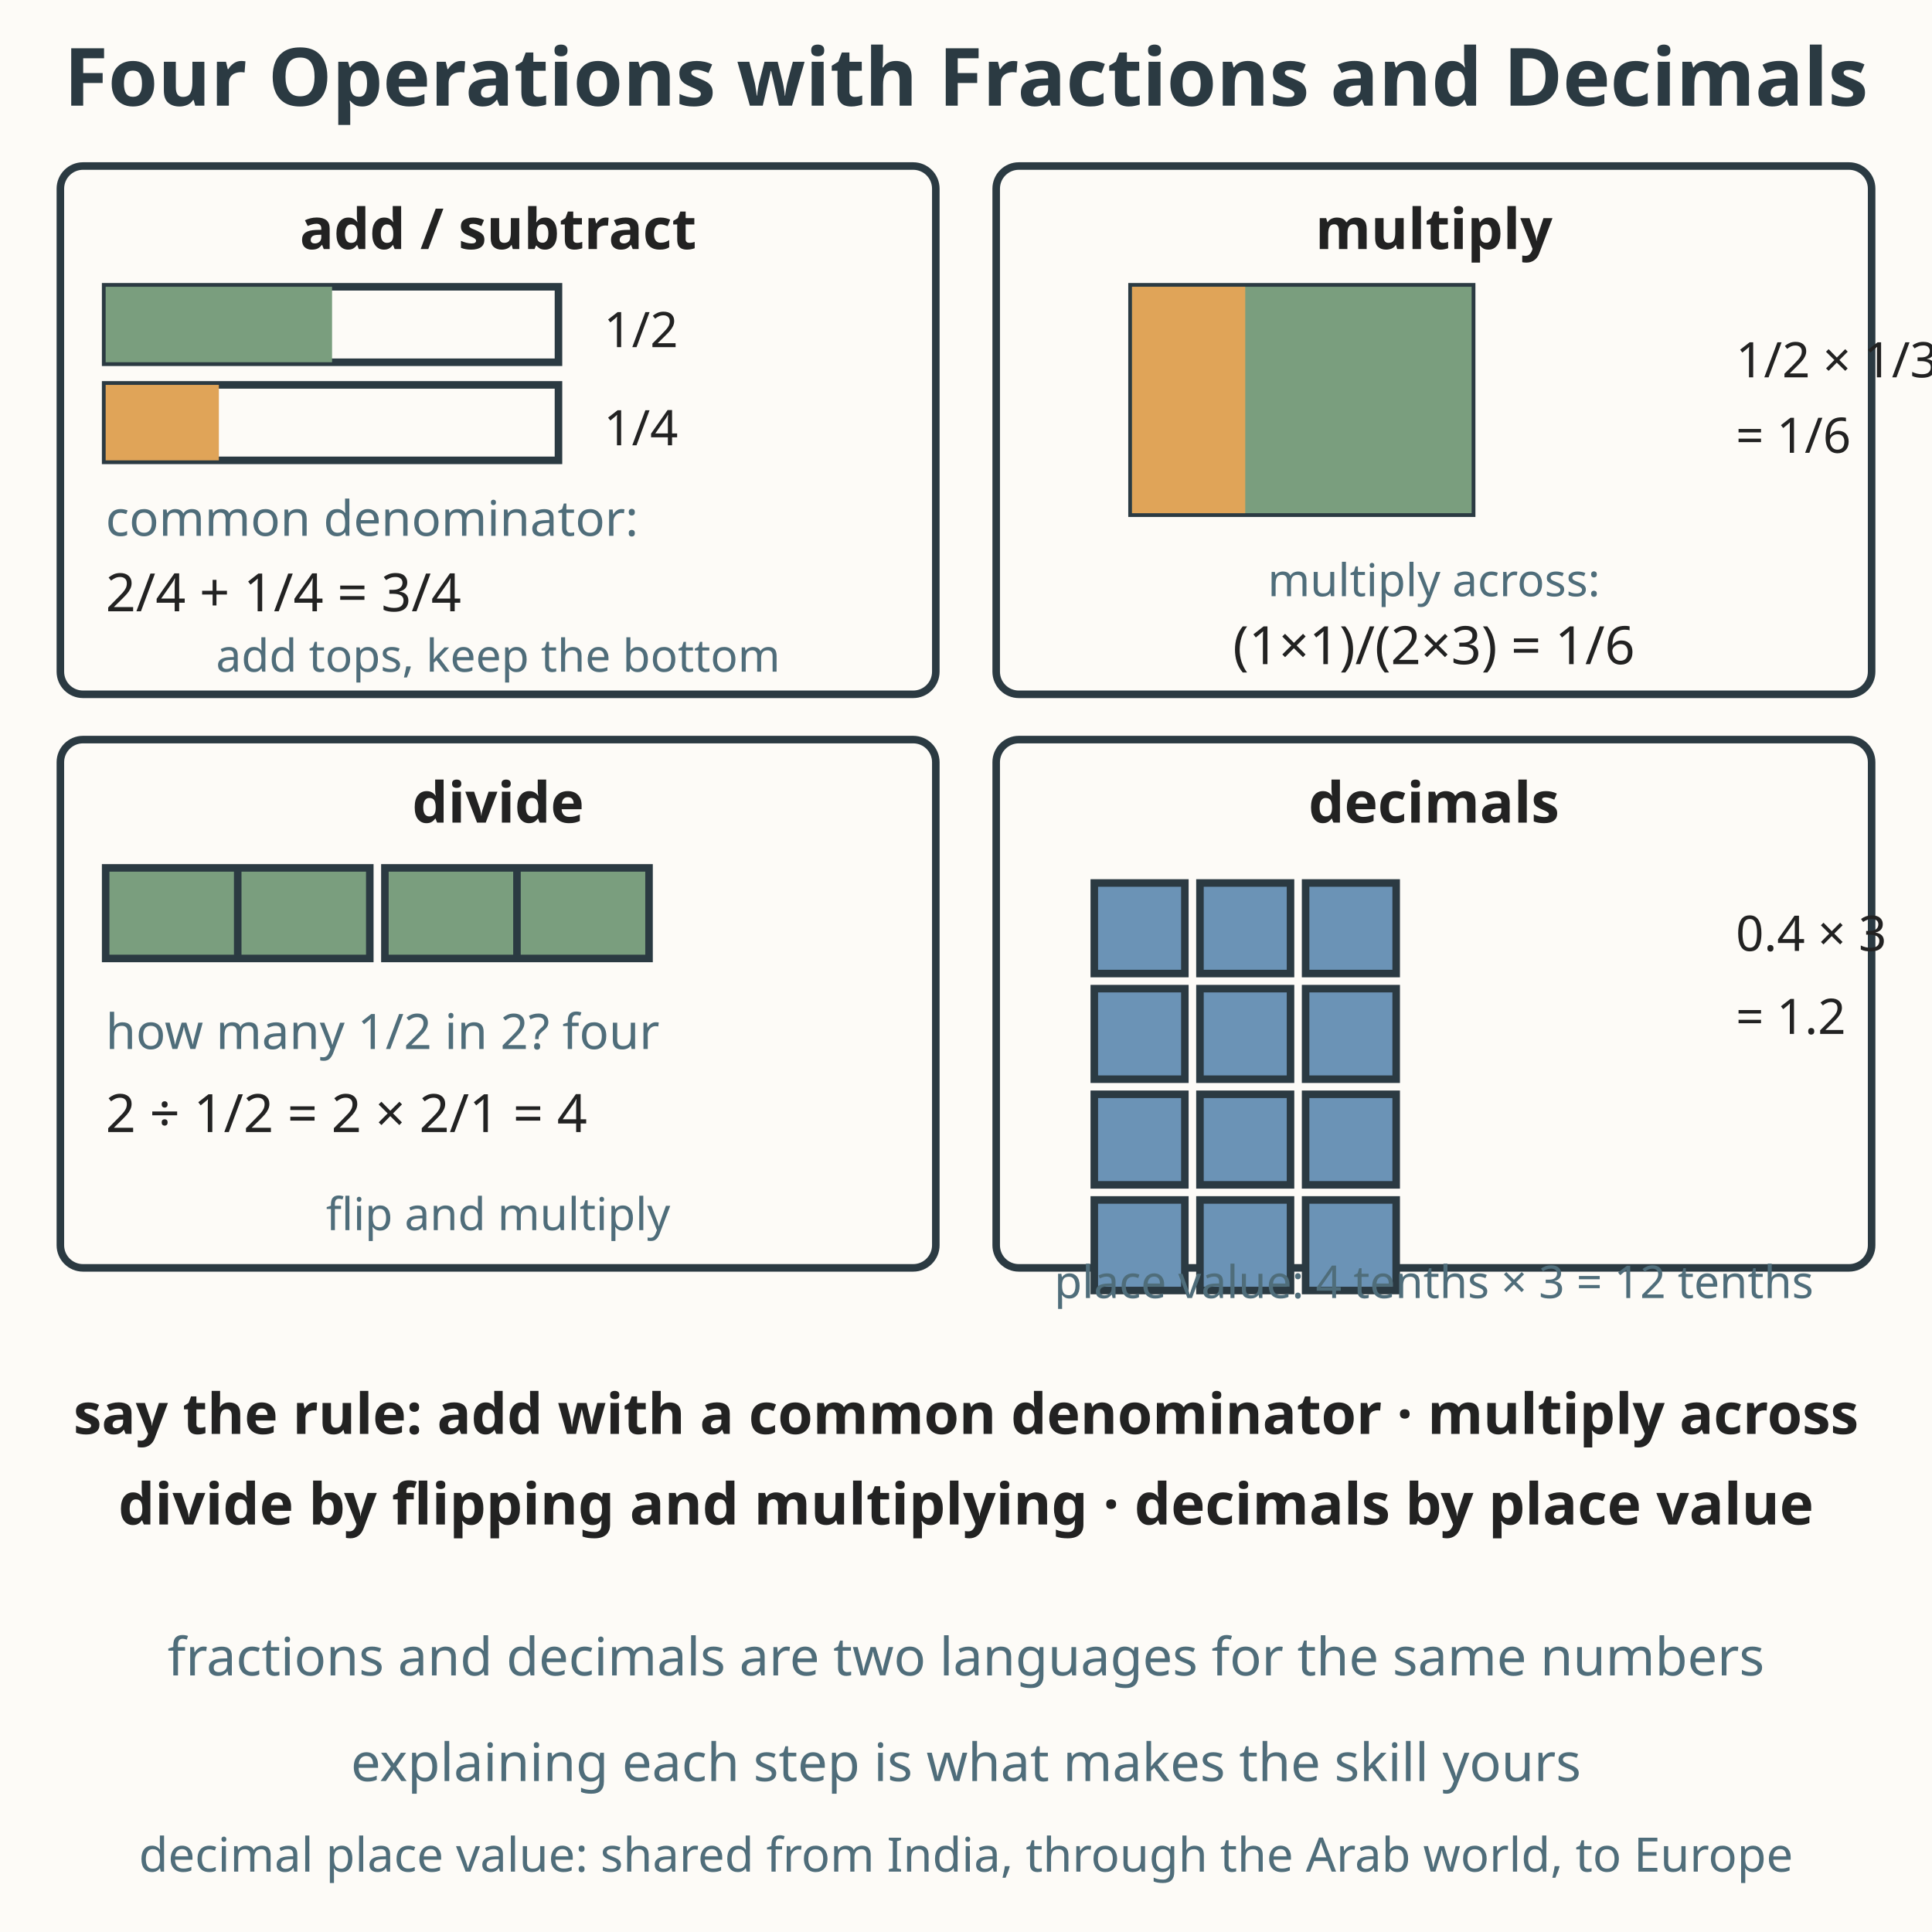
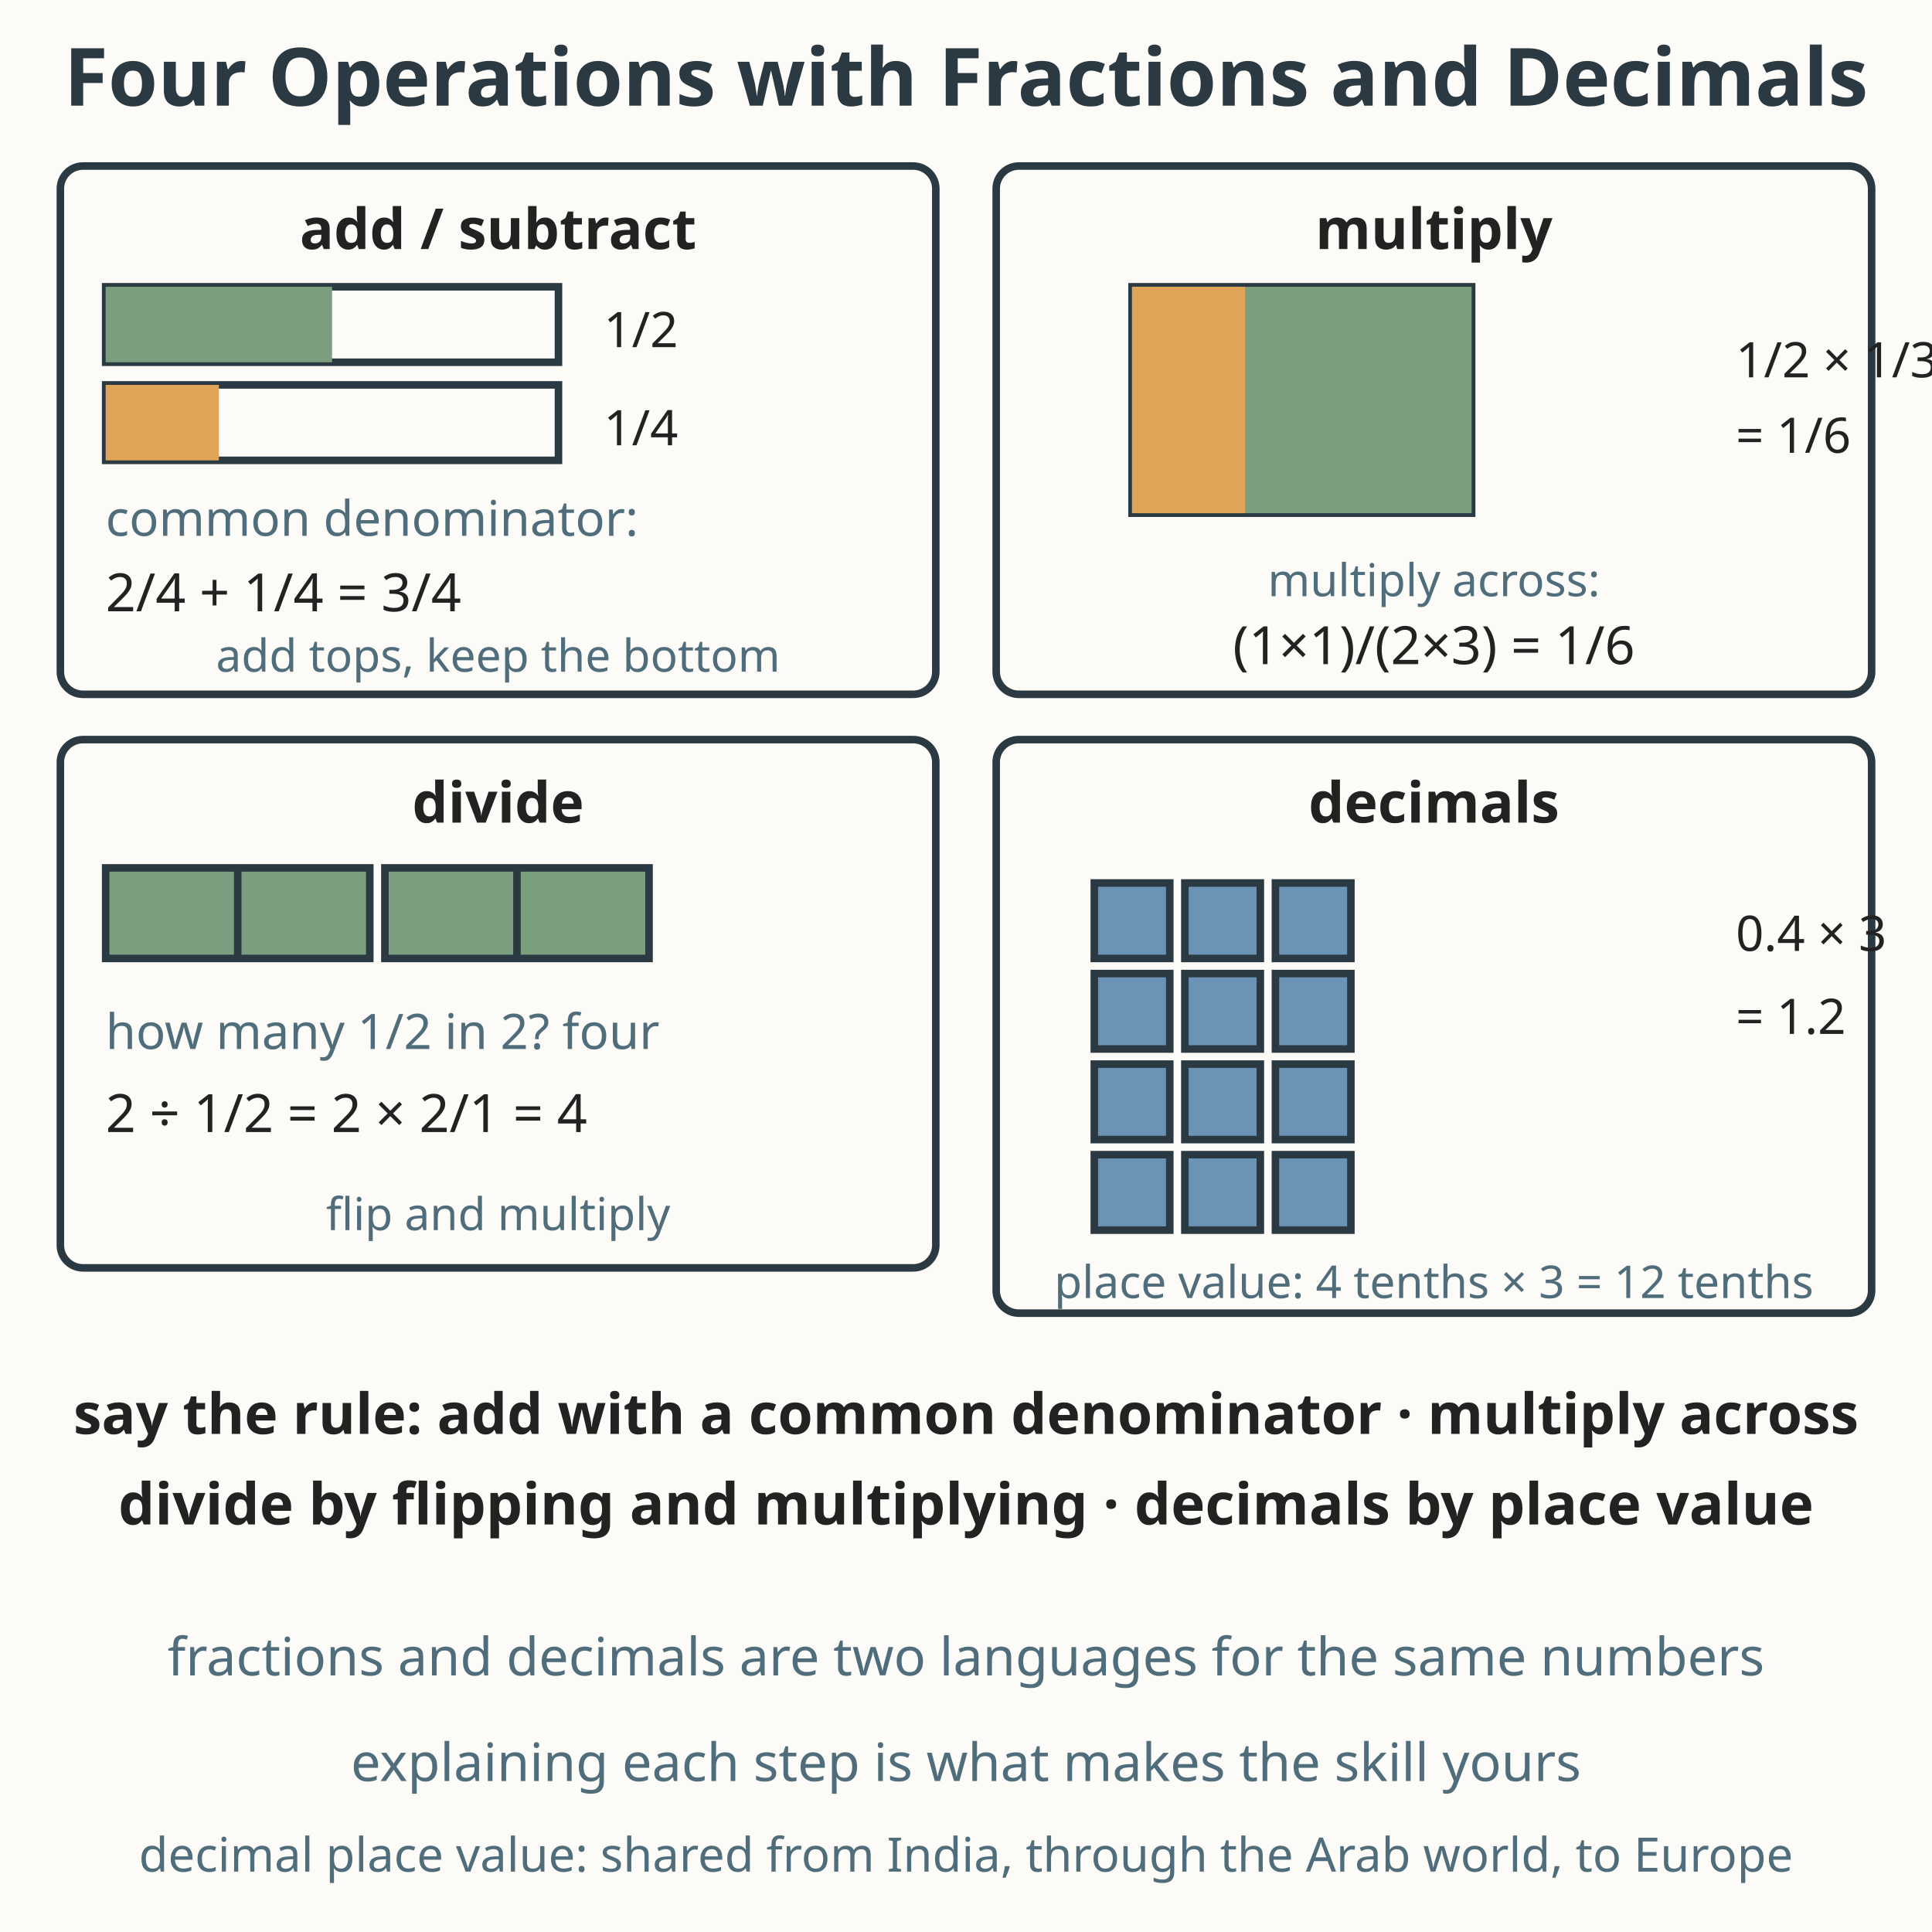
<svg xmlns="http://www.w3.org/2000/svg" viewBox="0 0 512 512" role="img" aria-labelledby="title-L-07-005-04-fraction-decimal-operations desc-L-07-005-04-fraction-decimal-operations">
  <rect width="512" height="512" fill="#fdfbf7" />
  <text x="256" y="28" text-anchor="middle" font-family="sans-serif" font-size="21.3" font-weight="bold" fill="#2b3a42">Four Operations with Fractions and Decimals</text>
  <rect x="16" y="44" width="232" height="140" fill="#fdfbf7" stroke="#2b3a42" stroke-width="2" rx="6" />
  <text x="132" y="66" text-anchor="middle" font-family="sans-serif" font-size="15" font-weight="bold" fill="#222222">add / subtract</text>
  <rect x="28" y="76" width="120" height="20" fill="#fdfbf7" stroke="#2b3a42" stroke-width="2" />
  <rect x="28" y="76" width="60" height="20" fill="#7a9e7e" />
  <text x="160" y="92" font-family="sans-serif" font-size="13" fill="#222222">1/2</text>
  <rect x="28" y="102" width="120" height="20" fill="#fdfbf7" stroke="#2b3a42" stroke-width="2" />
  <rect x="28" y="102" width="30" height="20" fill="#e0a458" />
  <text x="160" y="118" font-family="sans-serif" font-size="13" fill="#222222">1/4</text>
  <text x="28" y="142" font-family="sans-serif" font-size="13" fill="#4f6d7a">common denominator:</text>
  <text x="28" y="162" font-family="sans-serif" font-size="14" fill="#222222">2/4 + 1/4 = 3/4</text>
  <text x="132" y="178" text-anchor="middle" font-family="sans-serif" font-size="12" fill="#4f6d7a">add tops, keep the bottom</text>
  <rect x="264" y="44" width="232" height="140" fill="#fdfbf7" stroke="#2b3a42" stroke-width="2" rx="6" />
  <text x="380" y="66" text-anchor="middle" font-family="sans-serif" font-size="15" font-weight="bold" fill="#222222">multiply</text>
  <rect x="300" y="76" width="90" height="60" fill="#fdfbf7" stroke="#2b3a42" stroke-width="2" />
  <rect x="300" y="76" width="90" height="60" fill="#7a9e7e" />
  <rect x="300" y="76" width="30" height="60" fill="#e0a458" />
  <text x="460" y="100" font-family="sans-serif" font-size="13" fill="#222222">1/2 × 1/3</text>
  <text x="460" y="120" font-family="sans-serif" font-size="13" fill="#222222">= 1/6</text>
  <text x="380" y="158" text-anchor="middle" font-family="sans-serif" font-size="12" fill="#4f6d7a">multiply across:</text>
  <text x="380" y="176" text-anchor="middle" font-family="sans-serif" font-size="14" fill="#222222">(1×1)/(2×3) = 1/6</text>
  <rect x="16" y="196" width="232" height="140" fill="#fdfbf7" stroke="#2b3a42" stroke-width="2" rx="6" />
  <text x="132" y="218" text-anchor="middle" font-family="sans-serif" font-size="15" font-weight="bold" fill="#222222">divide</text>
  <rect x="28" y="230" width="70" height="24" fill="#7a9e7e" stroke="#2b3a42" stroke-width="2" />
  <rect x="102" y="230" width="70" height="24" fill="#7a9e7e" stroke="#2b3a42" stroke-width="2" />
  <line x1="63" y1="230" x2="63" y2="254" stroke="#2b3a42" stroke-width="2" />
  <line x1="137" y1="230" x2="137" y2="254" stroke="#2b3a42" stroke-width="2" />
  <text x="28" y="278" font-family="sans-serif" font-size="13" fill="#4f6d7a">how many 1/2 in 2? four</text>
  <text x="28" y="300" font-family="sans-serif" font-size="14" fill="#222222">2 ÷ 1/2 = 2 × 2/1 = 4</text>
  <text x="132" y="326" text-anchor="middle" font-family="sans-serif" font-size="12" fill="#4f6d7a">flip and multiply</text>
-   <rect x="264" y="196" width="232" height="140" fill="#fdfbf7" stroke="#2b3a42" stroke-width="2" rx="6" />
+   <rect x="264" y="196" width="232" height="152" fill="#fdfbf7" stroke="#2b3a42" stroke-width="2" rx="6" />
  <text x="380" y="218" text-anchor="middle" font-family="sans-serif" font-size="15" font-weight="bold" fill="#222222">decimals</text>
  <g fill="#6b93b6" stroke="#2b3a42" stroke-width="2">
-     <rect x="290" y="234" width="24" height="24" />
-     <rect x="318" y="234" width="24" height="24" />
-     <rect x="346" y="234" width="24" height="24" />
-     <rect x="290" y="262" width="24" height="24" />
-     <rect x="318" y="262" width="24" height="24" />
-     <rect x="346" y="262" width="24" height="24" />
-     <rect x="290" y="290" width="24" height="24" />
-     <rect x="318" y="290" width="24" height="24" />
-     <rect x="346" y="290" width="24" height="24" />
-     <rect x="290" y="318" width="24" height="24" />
-     <rect x="318" y="318" width="24" height="24" />
-     <rect x="346" y="318" width="24" height="24" />
+     <rect x="290" y="234" width="20" height="20" />
+     <rect x="314" y="234" width="20" height="20" />
+     <rect x="338" y="234" width="20" height="20" />
+     <rect x="290" y="258" width="20" height="20" />
+     <rect x="314" y="258" width="20" height="20" />
+     <rect x="338" y="258" width="20" height="20" />
+     <rect x="290" y="282" width="20" height="20" />
+     <rect x="314" y="282" width="20" height="20" />
+     <rect x="338" y="282" width="20" height="20" />
+     <rect x="290" y="306" width="20" height="20" />
+     <rect x="314" y="306" width="20" height="20" />
+     <rect x="338" y="306" width="20" height="20" />
  </g>
  <text x="460" y="252" font-family="sans-serif" font-size="13" fill="#222222">0.4 × 3</text>
  <text x="460" y="274" font-family="sans-serif" font-size="13" fill="#222222">= 1.2</text>
  <text x="380" y="344" text-anchor="middle" font-family="sans-serif" font-size="12" fill="#4f6d7a">place value: 4 tenths × 3 = 12 tenths</text>
  <text x="256" y="380" text-anchor="middle" font-family="sans-serif" font-size="15.0" font-weight="bold" fill="#222222">say the rule: add with a common denominator · multiply across</text>
  <text x="256" y="404" text-anchor="middle" font-family="sans-serif" font-size="15.3" font-weight="bold" fill="#222222">divide by flipping and multiplying · decimals by place value</text>
  <text x="256" y="444" text-anchor="middle" font-family="sans-serif" font-size="14" fill="#4f6d7a">fractions and decimals are two languages for the same numbers</text>
  <text x="256" y="472" text-anchor="middle" font-family="sans-serif" font-size="14" fill="#4f6d7a">explaining each step is what makes the skill yours</text>
  <text x="256" y="496" text-anchor="middle" font-family="sans-serif" font-size="12.6" fill="#4f6d7a">decimal place value: shared from India, through the Arab world, to Europe</text>
</svg>
